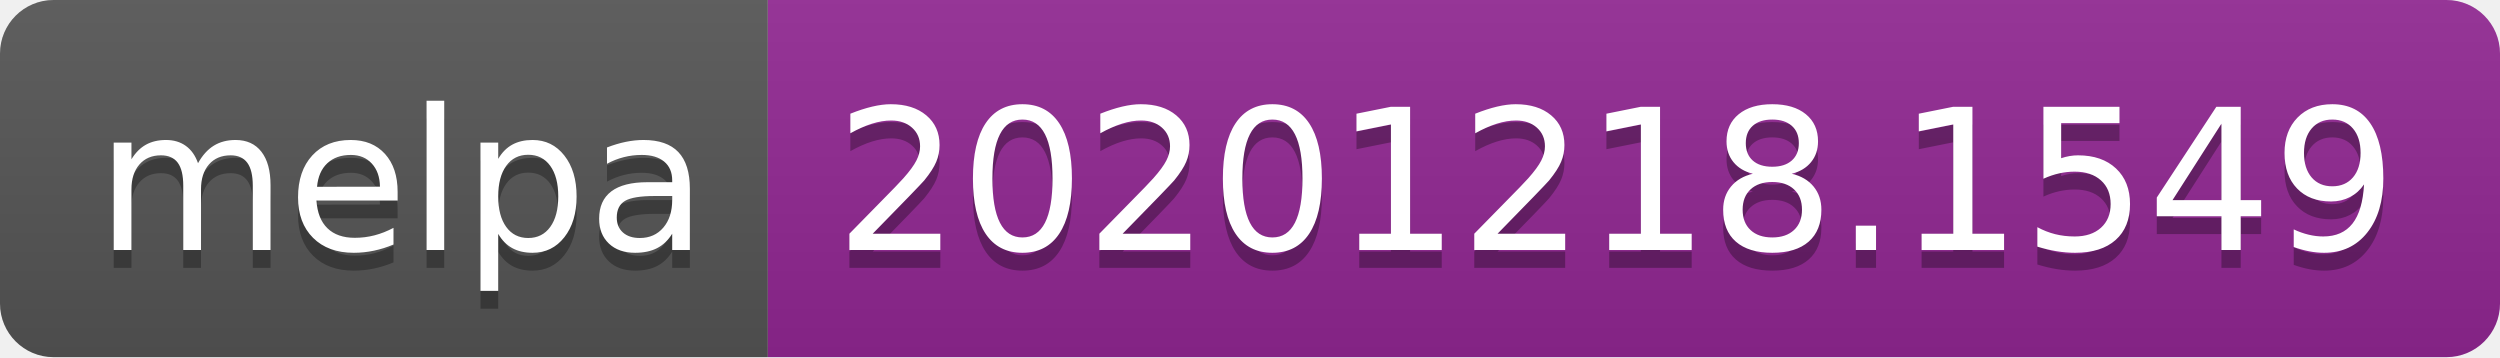
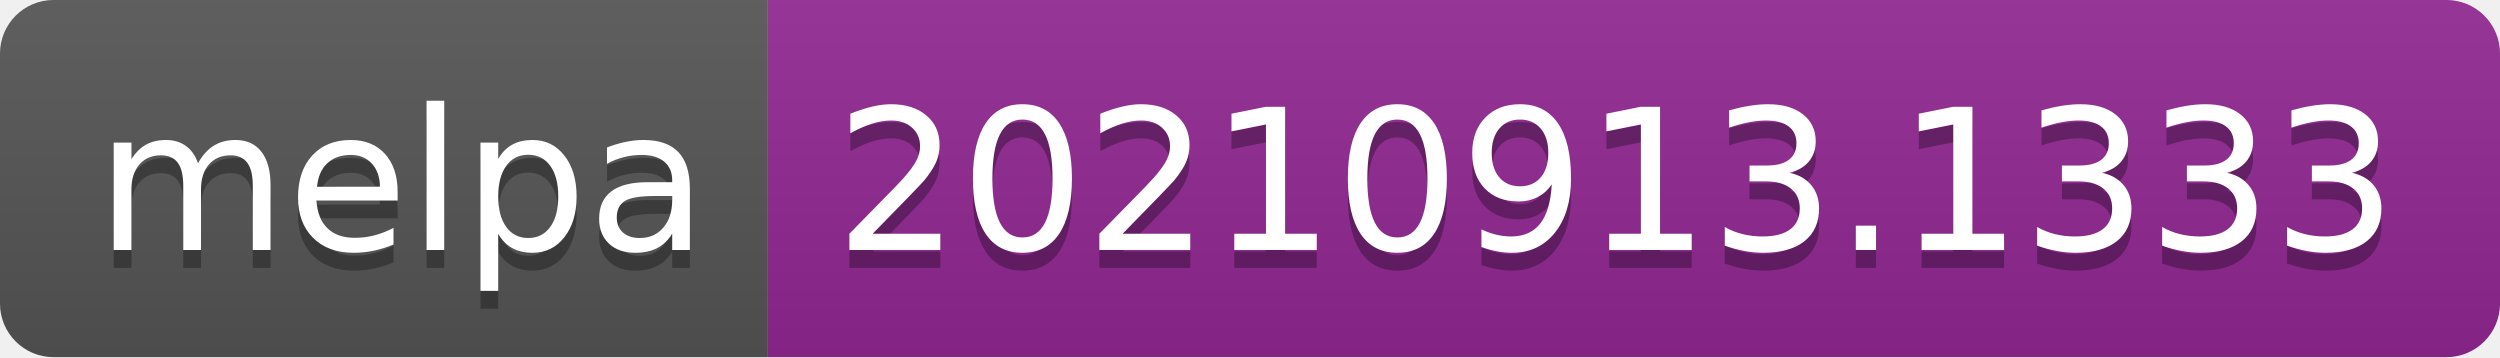
- <svg xmlns="http://www.w3.org/2000/svg" width="140" height="20" role="img" aria-label="melpa: 20201218.1549">
+ <svg xmlns="http://www.w3.org/2000/svg" width="140" height="20" role="img" aria-label="melpa: 20210913.1333">
  <linearGradient id="s" x2="0" y2="100%">
    <stop offset="0" stop-color="#bbb" stop-opacity=".1" />
    <stop offset="1" stop-opacity=".1" />
  </linearGradient>
  <clipPath id="r">
    <rect width="140" height="20" rx="3" fill="#fff" />
  </clipPath>
  <g clip-path="url(#r)">
    <rect width="43" height="20" fill="#555" />
    <rect x="43" width="97" height="20" fill="#922793" />
    <rect width="140" height="20" fill="url(#s)" />
  </g>
  <g fill="#fff" text-anchor="middle" font-family="Verdana,Geneva,DejaVu Sans,sans-serif" text-rendering="geometricPrecision" font-size="110">
    <text aria-hidden="true" x="225" y="150" fill="#010101" fill-opacity=".3" transform="scale(.1)" textLength="330">melpa</text>
    <text x="225" y="140" transform="scale(.1)" fill="#fff" textLength="330">melpa</text>
-     <text aria-hidden="true" x="905" y="150" fill="#010101" fill-opacity=".3" transform="scale(.1)" textLength="870">20201218.1549</text>
-     <text x="905" y="140" transform="scale(.1)" fill="#fff" textLength="870">20201218.1549</text>
+     <text aria-hidden="true" x="905" y="150" fill="#010101" fill-opacity=".3" transform="scale(.1)" textLength="870">20210913.1333</text>
+     <text x="905" y="140" transform="scale(.1)" fill="#fff" textLength="870">20210913.1333</text>
  </g>
</svg>
